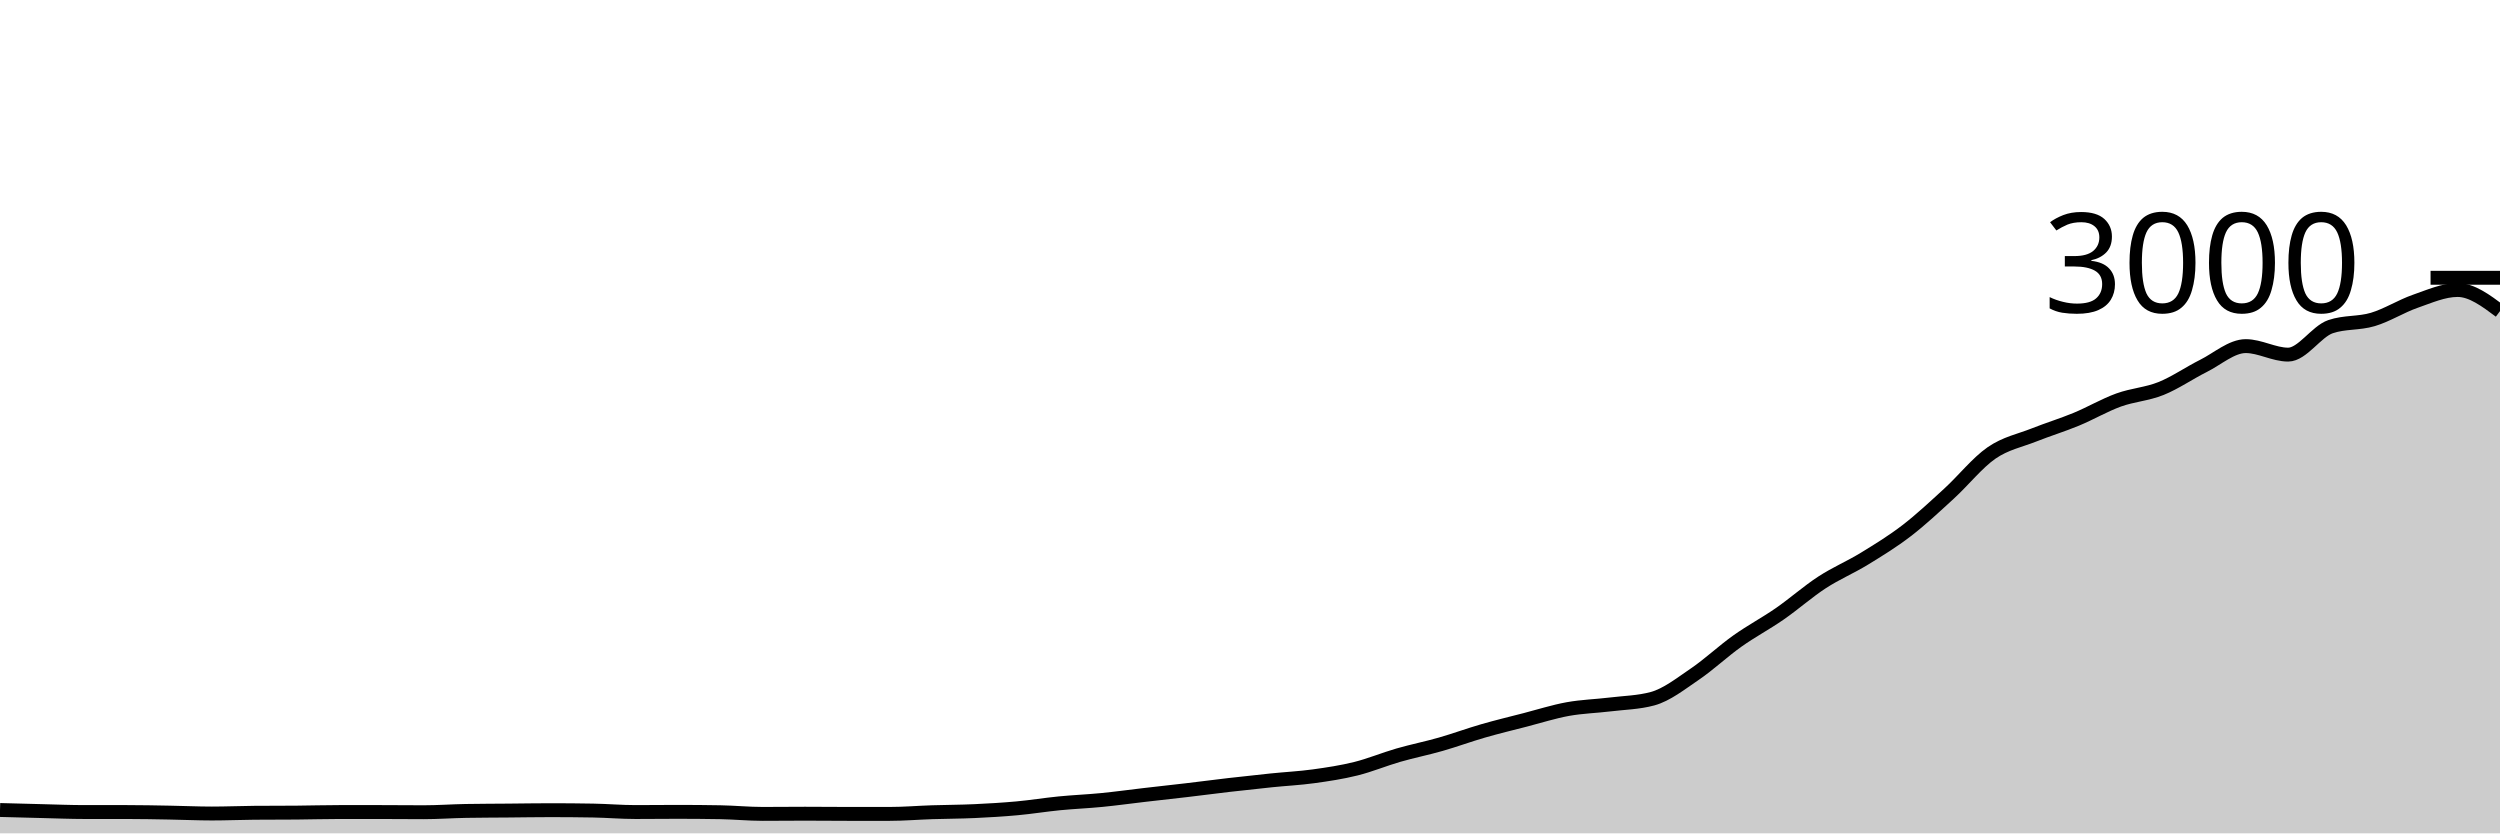
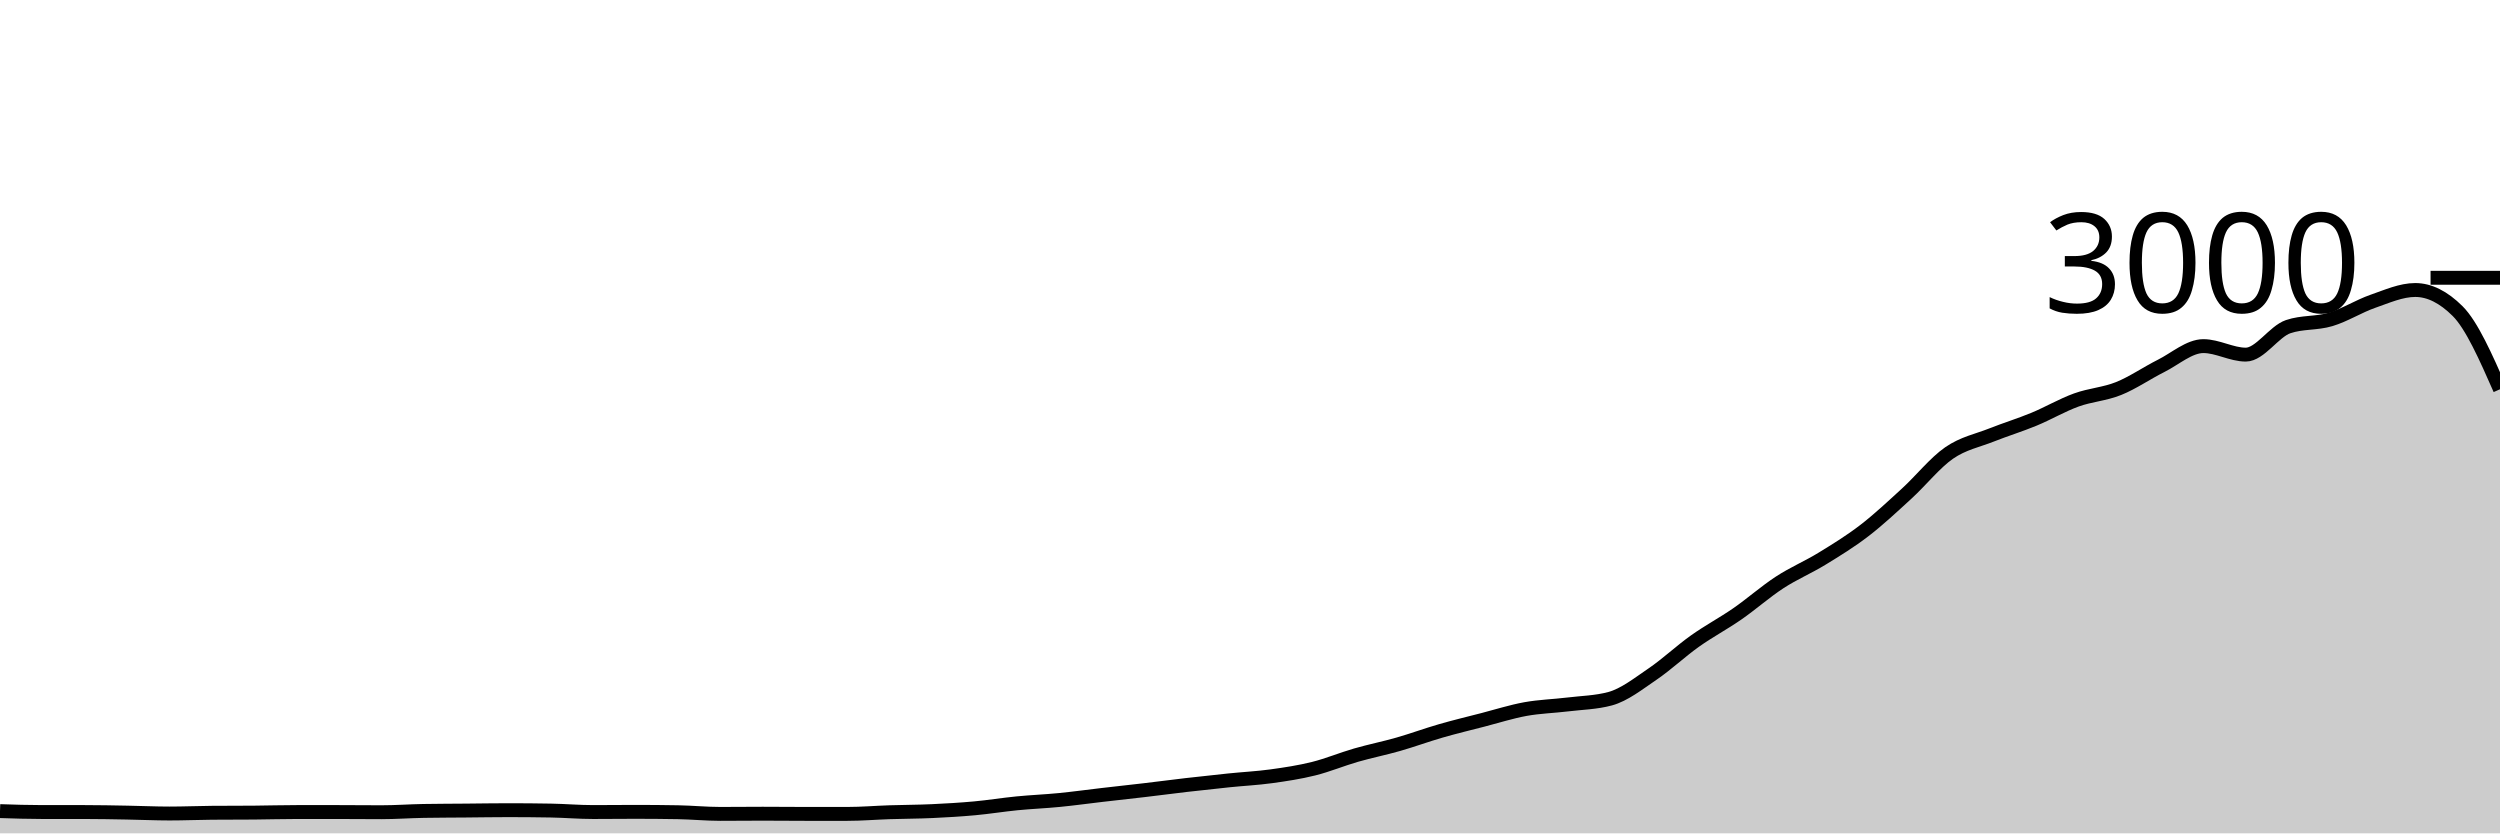
<svg xmlns="http://www.w3.org/2000/svg" viewBox="0 0 180 60">
  <g transform="translate(0,20)">
-     <path class="area" fill="rgba(0, 0, 0, 0.2)" d="M0,38.32C1.017,38.348,2.034,38.376,3.051,38.4C4.068,38.424,5.085,38.467,6.102,38.467C7.119,38.467,8.136,38.467,9.153,38.467C10.169,38.467,11.186,38.489,12.203,38.507C13.22,38.524,14.237,38.573,15.254,38.573C16.271,38.573,17.288,38.529,18.305,38.52C19.322,38.511,20.339,38.516,21.356,38.507C22.373,38.498,23.39,38.467,24.407,38.467C25.424,38.467,26.441,38.467,27.458,38.467C28.475,38.467,29.492,38.48,30.508,38.48C31.525,38.48,32.542,38.404,33.559,38.387C34.576,38.369,35.593,38.369,36.61,38.36C37.627,38.351,38.644,38.333,39.661,38.333C40.678,38.333,41.695,38.342,42.712,38.36C43.729,38.378,44.746,38.467,45.763,38.467C46.78,38.467,47.797,38.453,48.814,38.453C49.831,38.453,50.847,38.462,51.864,38.48C52.881,38.498,53.898,38.6,54.915,38.6C55.932,38.6,56.949,38.587,57.966,38.587C58.983,38.587,60,38.6,61.017,38.6C62.034,38.6,63.051,38.6,64.068,38.6C65.085,38.6,66.102,38.513,67.119,38.48C68.136,38.447,69.153,38.447,70.169,38.4C71.186,38.353,72.203,38.293,73.22,38.2C74.237,38.107,75.254,37.94,76.271,37.84C77.288,37.74,78.305,37.7,79.322,37.6C80.339,37.5,81.356,37.358,82.373,37.24C83.39,37.122,84.407,37.013,85.424,36.893C86.441,36.773,87.458,36.638,88.475,36.52C89.492,36.402,90.508,36.291,91.525,36.187C92.542,36.082,93.559,36.033,94.576,35.893C95.593,35.753,96.61,35.6,97.627,35.347C98.644,35.093,99.661,34.667,100.678,34.373C101.695,34.08,102.712,33.878,103.729,33.587C104.746,33.296,105.763,32.92,106.78,32.627C107.797,32.333,108.814,32.089,109.831,31.827C110.847,31.564,111.864,31.238,112.881,31.053C113.898,30.869,114.915,30.844,115.932,30.72C116.949,30.596,117.966,30.582,118.983,30.307C120,30.031,121.017,29.224,122.034,28.533C123.051,27.842,124.068,26.882,125.085,26.16C126.102,25.438,127.119,24.904,128.136,24.2C129.153,23.496,130.169,22.596,131.186,21.933C132.203,21.271,133.22,20.849,134.237,20.227C135.254,19.604,136.271,18.982,137.288,18.2C138.305,17.418,139.322,16.464,140.339,15.533C141.356,14.602,142.373,13.316,143.39,12.613C144.407,11.911,145.424,11.724,146.441,11.32C147.458,10.916,148.475,10.607,149.492,10.187C150.508,9.767,151.525,9.169,152.542,8.8C153.559,8.431,154.576,8.382,155.593,7.973C156.61,7.564,157.627,6.856,158.644,6.347C159.661,5.838,160.678,4.92,161.695,4.92C162.712,4.92,163.729,5.533,164.746,5.533C165.763,5.533,166.78,3.867,167.797,3.52C168.814,3.173,169.831,3.304,170.847,3C171.864,2.696,172.881,2.047,173.898,1.693C174.915,1.34,175.932,0.88,176.949,0.88C177.966,0.88,178.983,1.64,180,2.4L180,40C178.983,40,177.966,40,176.949,40C175.932,40,174.915,40,173.898,40C172.881,40,171.864,40,170.847,40C169.831,40,168.814,40,167.797,40C166.78,40,165.763,40,164.746,40C163.729,40,162.712,40,161.695,40C160.678,40,159.661,40,158.644,40C157.627,40,156.61,40,155.593,40C154.576,40,153.559,40,152.542,40C151.525,40,150.508,40,149.492,40C148.475,40,147.458,40,146.441,40C145.424,40,144.407,40,143.39,40C142.373,40,141.356,40,140.339,40C139.322,40,138.305,40,137.288,40C136.271,40,135.254,40,134.237,40C133.22,40,132.203,40,131.186,40C130.169,40,129.153,40,128.136,40C127.119,40,126.102,40,125.085,40C124.068,40,123.051,40,122.034,40C121.017,40,120,40,118.983,40C117.966,40,116.949,40,115.932,40C114.915,40,113.898,40,112.881,40C111.864,40,110.847,40,109.831,40C108.814,40,107.797,40,106.78,40C105.763,40,104.746,40,103.729,40C102.712,40,101.695,40,100.678,40C99.661,40,98.644,40,97.627,40C96.61,40,95.593,40,94.576,40C93.559,40,92.542,40,91.525,40C90.508,40,89.492,40,88.475,40C87.458,40,86.441,40,85.424,40C84.407,40,83.39,40,82.373,40C81.356,40,80.339,40,79.322,40C78.305,40,77.288,40,76.271,40C75.254,40,74.237,40,73.22,40C72.203,40,71.186,40,70.169,40C69.153,40,68.136,40,67.119,40C66.102,40,65.085,40,64.068,40C63.051,40,62.034,40,61.017,40C60,40,58.983,40,57.966,40C56.949,40,55.932,40,54.915,40C53.898,40,52.881,40,51.864,40C50.847,40,49.831,40,48.814,40C47.797,40,46.78,40,45.763,40C44.746,40,43.729,40,42.712,40C41.695,40,40.678,40,39.661,40C38.644,40,37.627,40,36.61,40C35.593,40,34.576,40,33.559,40C32.542,40,31.525,40,30.508,40C29.492,40,28.475,40,27.458,40C26.441,40,25.424,40,24.407,40C23.39,40,22.373,40,21.356,40C20.339,40,19.322,40,18.305,40C17.288,40,16.271,40,15.254,40C14.237,40,13.22,40,12.203,40C11.186,40,10.169,40,9.153,40C8.136,40,7.119,40,6.102,40C5.085,40,4.068,40,3.051,40C2.034,40,1.017,40,0,40Z" />
-     <path class="line" stroke="black" fill="none" d="M0,38.32C1.017,38.348,2.034,38.376,3.051,38.4C4.068,38.424,5.085,38.467,6.102,38.467C7.119,38.467,8.136,38.467,9.153,38.467C10.169,38.467,11.186,38.489,12.203,38.507C13.22,38.524,14.237,38.573,15.254,38.573C16.271,38.573,17.288,38.529,18.305,38.52C19.322,38.511,20.339,38.516,21.356,38.507C22.373,38.498,23.39,38.467,24.407,38.467C25.424,38.467,26.441,38.467,27.458,38.467C28.475,38.467,29.492,38.48,30.508,38.48C31.525,38.48,32.542,38.404,33.559,38.387C34.576,38.369,35.593,38.369,36.61,38.36C37.627,38.351,38.644,38.333,39.661,38.333C40.678,38.333,41.695,38.342,42.712,38.36C43.729,38.378,44.746,38.467,45.763,38.467C46.78,38.467,47.797,38.453,48.814,38.453C49.831,38.453,50.847,38.462,51.864,38.48C52.881,38.498,53.898,38.6,54.915,38.6C55.932,38.6,56.949,38.587,57.966,38.587C58.983,38.587,60,38.6,61.017,38.6C62.034,38.6,63.051,38.6,64.068,38.6C65.085,38.6,66.102,38.513,67.119,38.48C68.136,38.447,69.153,38.447,70.169,38.4C71.186,38.353,72.203,38.293,73.22,38.2C74.237,38.107,75.254,37.94,76.271,37.84C77.288,37.74,78.305,37.7,79.322,37.6C80.339,37.5,81.356,37.358,82.373,37.24C83.39,37.122,84.407,37.013,85.424,36.893C86.441,36.773,87.458,36.638,88.475,36.52C89.492,36.402,90.508,36.291,91.525,36.187C92.542,36.082,93.559,36.033,94.576,35.893C95.593,35.753,96.61,35.6,97.627,35.347C98.644,35.093,99.661,34.667,100.678,34.373C101.695,34.08,102.712,33.878,103.729,33.587C104.746,33.296,105.763,32.92,106.78,32.627C107.797,32.333,108.814,32.089,109.831,31.827C110.847,31.564,111.864,31.238,112.881,31.053C113.898,30.869,114.915,30.844,115.932,30.72C116.949,30.596,117.966,30.582,118.983,30.307C120,30.031,121.017,29.224,122.034,28.533C123.051,27.842,124.068,26.882,125.085,26.16C126.102,25.438,127.119,24.904,128.136,24.2C129.153,23.496,130.169,22.596,131.186,21.933C132.203,21.271,133.22,20.849,134.237,20.227C135.254,19.604,136.271,18.982,137.288,18.2C138.305,17.418,139.322,16.464,140.339,15.533C141.356,14.602,142.373,13.316,143.39,12.613C144.407,11.911,145.424,11.724,146.441,11.32C147.458,10.916,148.475,10.607,149.492,10.187C150.508,9.767,151.525,9.169,152.542,8.8C153.559,8.431,154.576,8.382,155.593,7.973C156.61,7.564,157.627,6.856,158.644,6.347C159.661,5.838,160.678,4.92,161.695,4.92C162.712,4.92,163.729,5.533,164.746,5.533C165.763,5.533,166.78,3.867,167.797,3.52C168.814,3.173,169.831,3.304,170.847,3C171.864,2.696,172.881,2.047,173.898,1.693C174.915,1.34,175.932,0.88,176.949,0.88C177.966,0.88,178.983,1.64,180,2.4" />
+     <path class="area" fill="rgba(0, 0, 0, 0.2)" d="M0,38.4C1.017,38.433,2.034,38.467,3.051,38.467C4.068,38.467,5.085,38.467,6.102,38.467C7.119,38.467,8.136,38.489,9.153,38.507C10.169,38.524,11.186,38.573,12.203,38.573C13.22,38.573,14.237,38.529,15.254,38.52C16.271,38.511,17.288,38.516,18.305,38.507C19.322,38.498,20.339,38.467,21.356,38.467C22.373,38.467,23.39,38.467,24.407,38.467C25.424,38.467,26.441,38.48,27.458,38.48C28.475,38.48,29.492,38.404,30.508,38.387C31.525,38.369,32.542,38.369,33.559,38.36C34.576,38.351,35.593,38.333,36.61,38.333C37.627,38.333,38.644,38.342,39.661,38.36C40.678,38.378,41.695,38.467,42.712,38.467C43.729,38.467,44.746,38.453,45.763,38.453C46.78,38.453,47.797,38.462,48.814,38.48C49.831,38.498,50.847,38.6,51.864,38.6C52.881,38.6,53.898,38.587,54.915,38.587C55.932,38.587,56.949,38.6,57.966,38.6C58.983,38.6,60,38.6,61.017,38.6C62.034,38.6,63.051,38.513,64.068,38.48C65.085,38.447,66.102,38.447,67.119,38.4C68.136,38.353,69.153,38.293,70.169,38.2C71.186,38.107,72.203,37.94,73.22,37.84C74.237,37.74,75.254,37.7,76.271,37.6C77.288,37.5,78.305,37.358,79.322,37.24C80.339,37.122,81.356,37.013,82.373,36.893C83.39,36.773,84.407,36.638,85.424,36.52C86.441,36.402,87.458,36.291,88.475,36.187C89.492,36.082,90.508,36.033,91.525,35.893C92.542,35.753,93.559,35.6,94.576,35.347C95.593,35.093,96.61,34.667,97.627,34.373C98.644,34.08,99.661,33.878,100.678,33.587C101.695,33.296,102.712,32.92,103.729,32.627C104.746,32.333,105.763,32.089,106.78,31.827C107.797,31.564,108.814,31.238,109.831,31.053C110.847,30.869,111.864,30.844,112.881,30.72C113.898,30.596,114.915,30.582,115.932,30.307C116.949,30.031,117.966,29.224,118.983,28.533C120,27.842,121.017,26.882,122.034,26.16C123.051,25.438,124.068,24.904,125.085,24.2C126.102,23.496,127.119,22.596,128.136,21.933C129.153,21.271,130.169,20.849,131.186,20.227C132.203,19.604,133.22,18.982,134.237,18.2C135.254,17.418,136.271,16.464,137.288,15.533C138.305,14.602,139.322,13.316,140.339,12.613C141.356,11.911,142.373,11.724,143.39,11.32C144.407,10.916,145.424,10.607,146.441,10.187C147.458,9.767,148.475,9.169,149.492,8.8C150.508,8.431,151.525,8.382,152.542,7.973C153.559,7.564,154.576,6.856,155.593,6.347C156.61,5.838,157.627,4.92,158.644,4.92C159.661,4.92,160.678,5.533,161.695,5.533C162.712,5.533,163.729,3.867,164.746,3.52C165.763,3.173,166.78,3.304,167.797,3C168.814,2.696,169.831,2.047,170.847,1.693C171.864,1.34,172.881,0.88,173.898,0.88C174.915,0.88,175.932,1.387,176.949,2.4C177.966,3.413,178.983,5.72,180,8.027L180,40C178.983,40,177.966,40,176.949,40C175.932,40,174.915,40,173.898,40C172.881,40,171.864,40,170.847,40C169.831,40,168.814,40,167.797,40C166.78,40,165.763,40,164.746,40C163.729,40,162.712,40,161.695,40C160.678,40,159.661,40,158.644,40C157.627,40,156.61,40,155.593,40C154.576,40,153.559,40,152.542,40C151.525,40,150.508,40,149.492,40C148.475,40,147.458,40,146.441,40C145.424,40,144.407,40,143.39,40C142.373,40,141.356,40,140.339,40C139.322,40,138.305,40,137.288,40C136.271,40,135.254,40,134.237,40C133.22,40,132.203,40,131.186,40C130.169,40,129.153,40,128.136,40C127.119,40,126.102,40,125.085,40C124.068,40,123.051,40,122.034,40C121.017,40,120,40,118.983,40C117.966,40,116.949,40,115.932,40C114.915,40,113.898,40,112.881,40C111.864,40,110.847,40,109.831,40C108.814,40,107.797,40,106.78,40C105.763,40,104.746,40,103.729,40C102.712,40,101.695,40,100.678,40C99.661,40,98.644,40,97.627,40C96.61,40,95.593,40,94.576,40C93.559,40,92.542,40,91.525,40C90.508,40,89.492,40,88.475,40C87.458,40,86.441,40,85.424,40C84.407,40,83.39,40,82.373,40C81.356,40,80.339,40,79.322,40C78.305,40,77.288,40,76.271,40C75.254,40,74.237,40,73.22,40C72.203,40,71.186,40,70.169,40C69.153,40,68.136,40,67.119,40C66.102,40,65.085,40,64.068,40C63.051,40,62.034,40,61.017,40C60,40,58.983,40,57.966,40C56.949,40,55.932,40,54.915,40C53.898,40,52.881,40,51.864,40C50.847,40,49.831,40,48.814,40C47.797,40,46.78,40,45.763,40C44.746,40,43.729,40,42.712,40C41.695,40,40.678,40,39.661,40C38.644,40,37.627,40,36.61,40C35.593,40,34.576,40,33.559,40C32.542,40,31.525,40,30.508,40C29.492,40,28.475,40,27.458,40C26.441,40,25.424,40,24.407,40C23.39,40,22.373,40,21.356,40C20.339,40,19.322,40,18.305,40C17.288,40,16.271,40,15.254,40C14.237,40,13.22,40,12.203,40C11.186,40,10.169,40,9.153,40C8.136,40,7.119,40,6.102,40C5.085,40,4.068,40,3.051,40C2.034,40,1.017,40,0,40Z" />
+     <path class="line" stroke="black" fill="none" d="M0,38.4C1.017,38.433,2.034,38.467,3.051,38.467C4.068,38.467,5.085,38.467,6.102,38.467C7.119,38.467,8.136,38.489,9.153,38.507C10.169,38.524,11.186,38.573,12.203,38.573C13.22,38.573,14.237,38.529,15.254,38.52C16.271,38.511,17.288,38.516,18.305,38.507C19.322,38.498,20.339,38.467,21.356,38.467C22.373,38.467,23.39,38.467,24.407,38.467C25.424,38.467,26.441,38.48,27.458,38.48C28.475,38.48,29.492,38.404,30.508,38.387C31.525,38.369,32.542,38.369,33.559,38.36C34.576,38.351,35.593,38.333,36.61,38.333C37.627,38.333,38.644,38.342,39.661,38.36C40.678,38.378,41.695,38.467,42.712,38.467C43.729,38.467,44.746,38.453,45.763,38.453C46.78,38.453,47.797,38.462,48.814,38.48C49.831,38.498,50.847,38.6,51.864,38.6C52.881,38.6,53.898,38.587,54.915,38.587C55.932,38.587,56.949,38.6,57.966,38.6C58.983,38.6,60,38.6,61.017,38.6C62.034,38.6,63.051,38.513,64.068,38.48C65.085,38.447,66.102,38.447,67.119,38.4C68.136,38.353,69.153,38.293,70.169,38.2C71.186,38.107,72.203,37.94,73.22,37.84C74.237,37.74,75.254,37.7,76.271,37.6C77.288,37.5,78.305,37.358,79.322,37.24C80.339,37.122,81.356,37.013,82.373,36.893C83.39,36.773,84.407,36.638,85.424,36.52C86.441,36.402,87.458,36.291,88.475,36.187C89.492,36.082,90.508,36.033,91.525,35.893C92.542,35.753,93.559,35.6,94.576,35.347C95.593,35.093,96.61,34.667,97.627,34.373C98.644,34.08,99.661,33.878,100.678,33.587C101.695,33.296,102.712,32.92,103.729,32.627C104.746,32.333,105.763,32.089,106.78,31.827C107.797,31.564,108.814,31.238,109.831,31.053C110.847,30.869,111.864,30.844,112.881,30.72C113.898,30.596,114.915,30.582,115.932,30.307C116.949,30.031,117.966,29.224,118.983,28.533C120,27.842,121.017,26.882,122.034,26.16C123.051,25.438,124.068,24.904,125.085,24.2C126.102,23.496,127.119,22.596,128.136,21.933C129.153,21.271,130.169,20.849,131.186,20.227C132.203,19.604,133.22,18.982,134.237,18.2C135.254,17.418,136.271,16.464,137.288,15.533C138.305,14.602,139.322,13.316,140.339,12.613C141.356,11.911,142.373,11.724,143.39,11.32C144.407,10.916,145.424,10.607,146.441,10.187C147.458,9.767,148.475,9.169,149.492,8.8C150.508,8.431,151.525,8.382,152.542,7.973C153.559,7.564,154.576,6.856,155.593,6.347C156.61,5.838,157.627,4.92,158.644,4.92C159.661,4.92,160.678,5.533,161.695,5.533C162.712,5.533,163.729,3.867,164.746,3.52C165.763,3.173,166.78,3.304,167.797,3C168.814,2.696,169.831,2.047,170.847,1.693C171.864,1.34,172.881,0.88,173.898,0.88C174.915,0.88,175.932,1.387,176.949,2.4C177.966,3.413,178.983,5.72,180,8.027" />
    <path class="axis-ceiling" stroke-width="1" stroke="black" fill="none" d="M175,0L180,0" />
    <text class="axis-ceiling-label" font-family="sans-serif" text-anchor="end" font-size="10px" x="170" y="2.5">3000</text>
  </g>
</svg>
